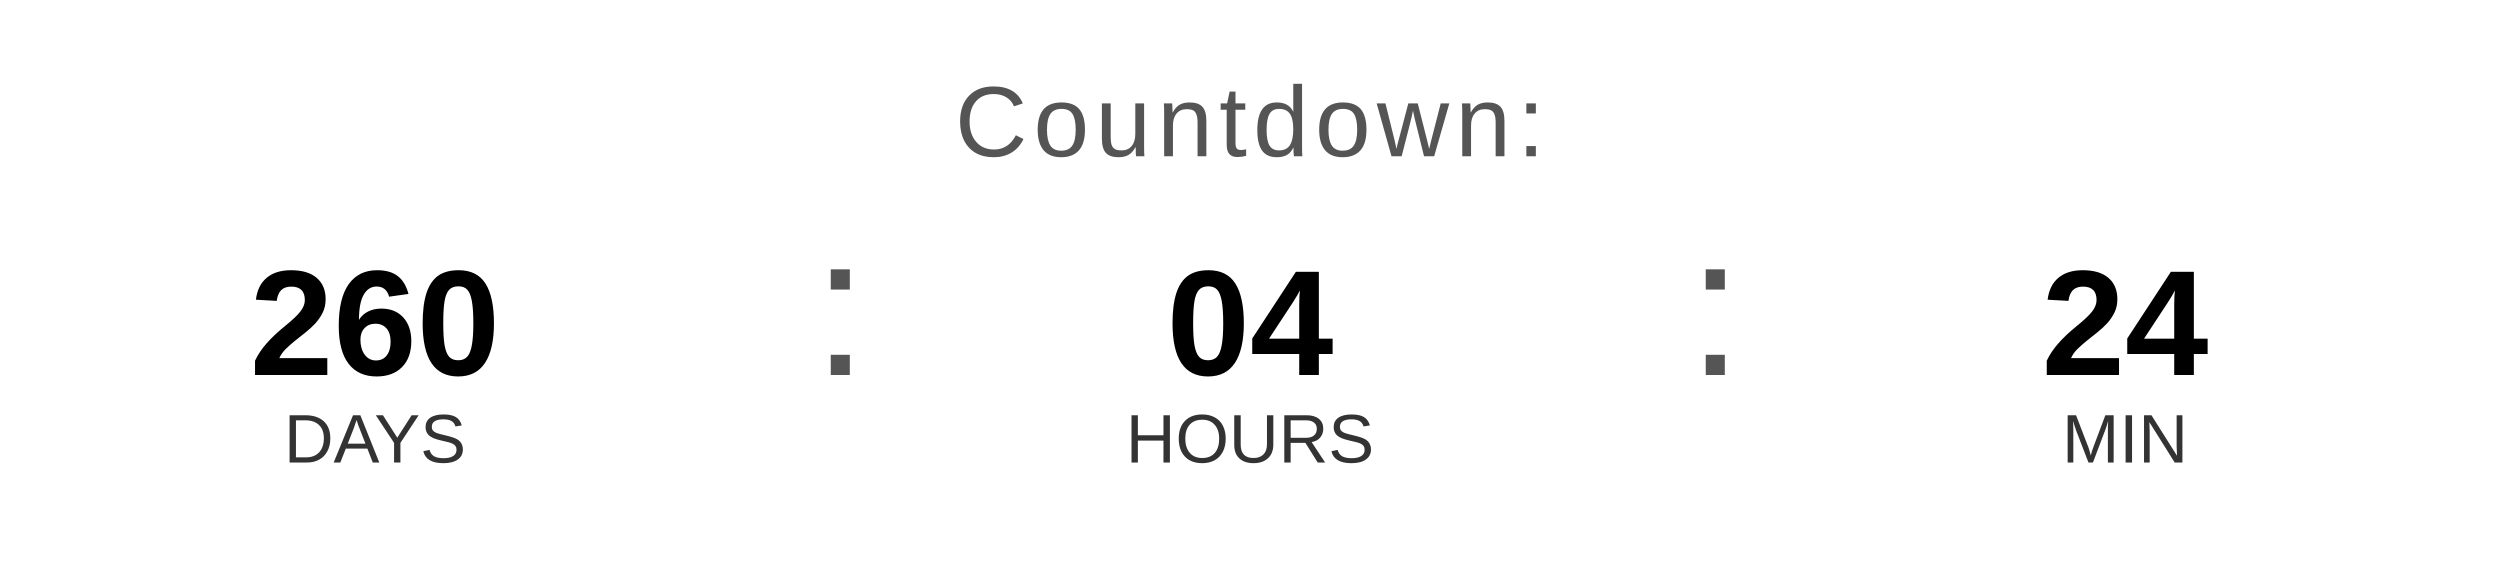
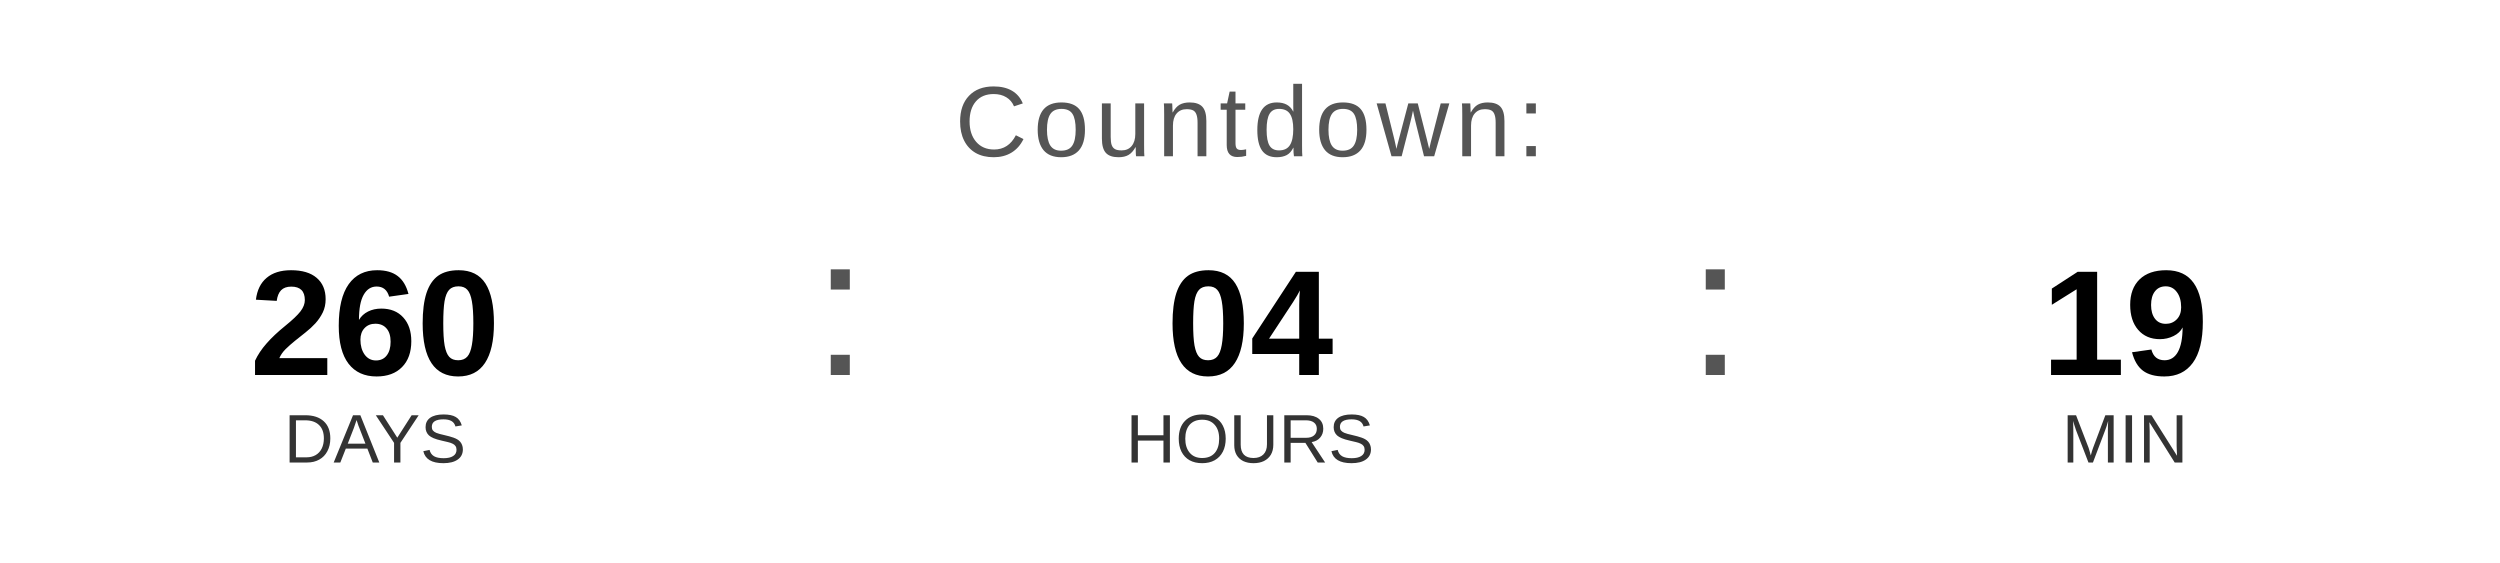
<svg xmlns="http://www.w3.org/2000/svg" width="400" height="90" viewBox="0 0 400 90">
  <text x="200" y="25" font-family="Arial, Helvetica, sans-serif" font-size="16" fill="#555555" text-anchor="middle" letter-spacing="1">
    Countdown:
  </text>
  <text x="60" y="60" font-family="Arial, Helvetica, sans-serif" font-size="24" font-weight="bold" fill="#000000" text-anchor="middle">260</text>
  <text x="60" y="74" font-family="Arial, Helvetica, sans-serif" font-size="11" fill="#333333" text-anchor="middle">DAYS</text>
  <text x="130" y="60" font-family="Arial, sans-serif" font-size="32" fill="#555555">:</text>
  <text x="200" y="60" font-family="Arial, Helvetica, sans-serif" font-size="24" font-weight="bold" fill="#000000" text-anchor="middle">04</text>
  <text x="200" y="74" font-family="Arial, Helvetica, sans-serif" font-size="11" fill="#333333" text-anchor="middle">HOURS</text>
  <text x="270" y="60" font-family="Arial, sans-serif" font-size="32" fill="#555555">:</text>
-   <text x="340" y="60" font-family="Arial, Helvetica, sans-serif" font-size="24" font-weight="bold" fill="#000000" text-anchor="middle">24</text>
+   <text x="340" y="60" font-family="Arial, Helvetica, sans-serif" font-size="24" font-weight="bold" fill="#000000" text-anchor="middle">19</text>
  <text x="340" y="74" font-family="Arial, Helvetica, sans-serif" font-size="11" fill="#333333" text-anchor="middle">MIN</text>
</svg>
